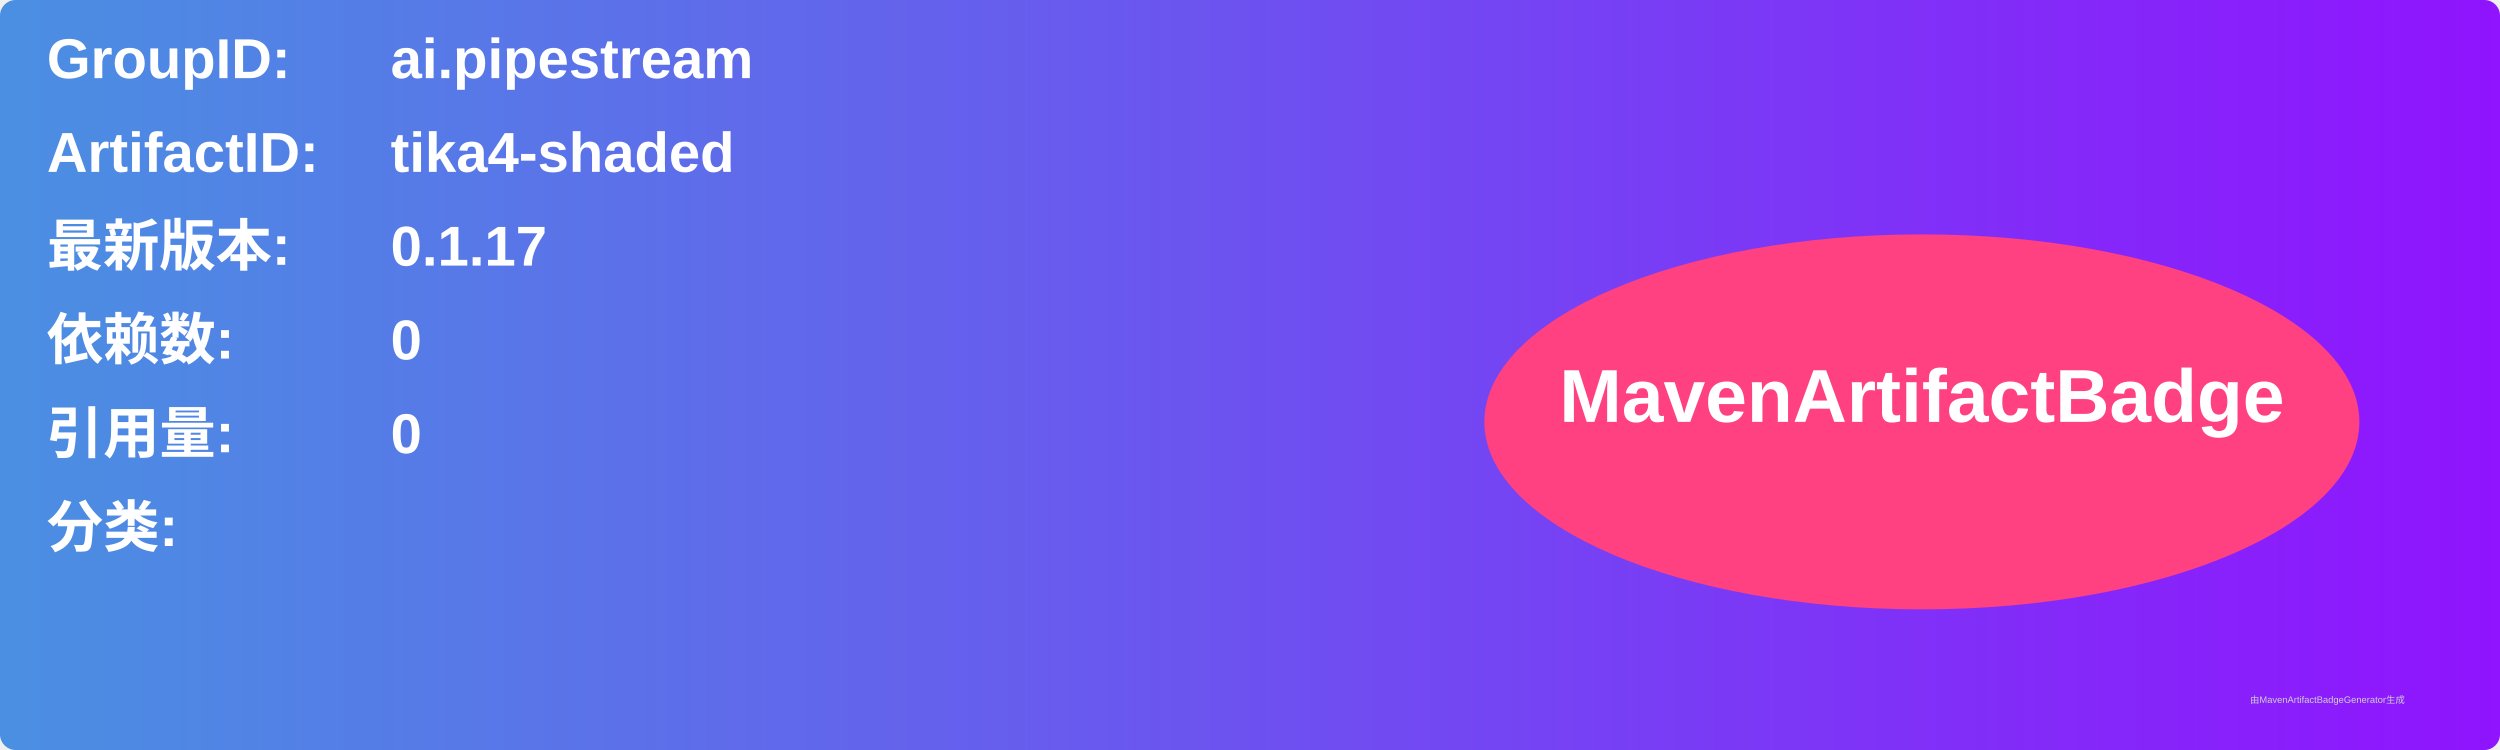
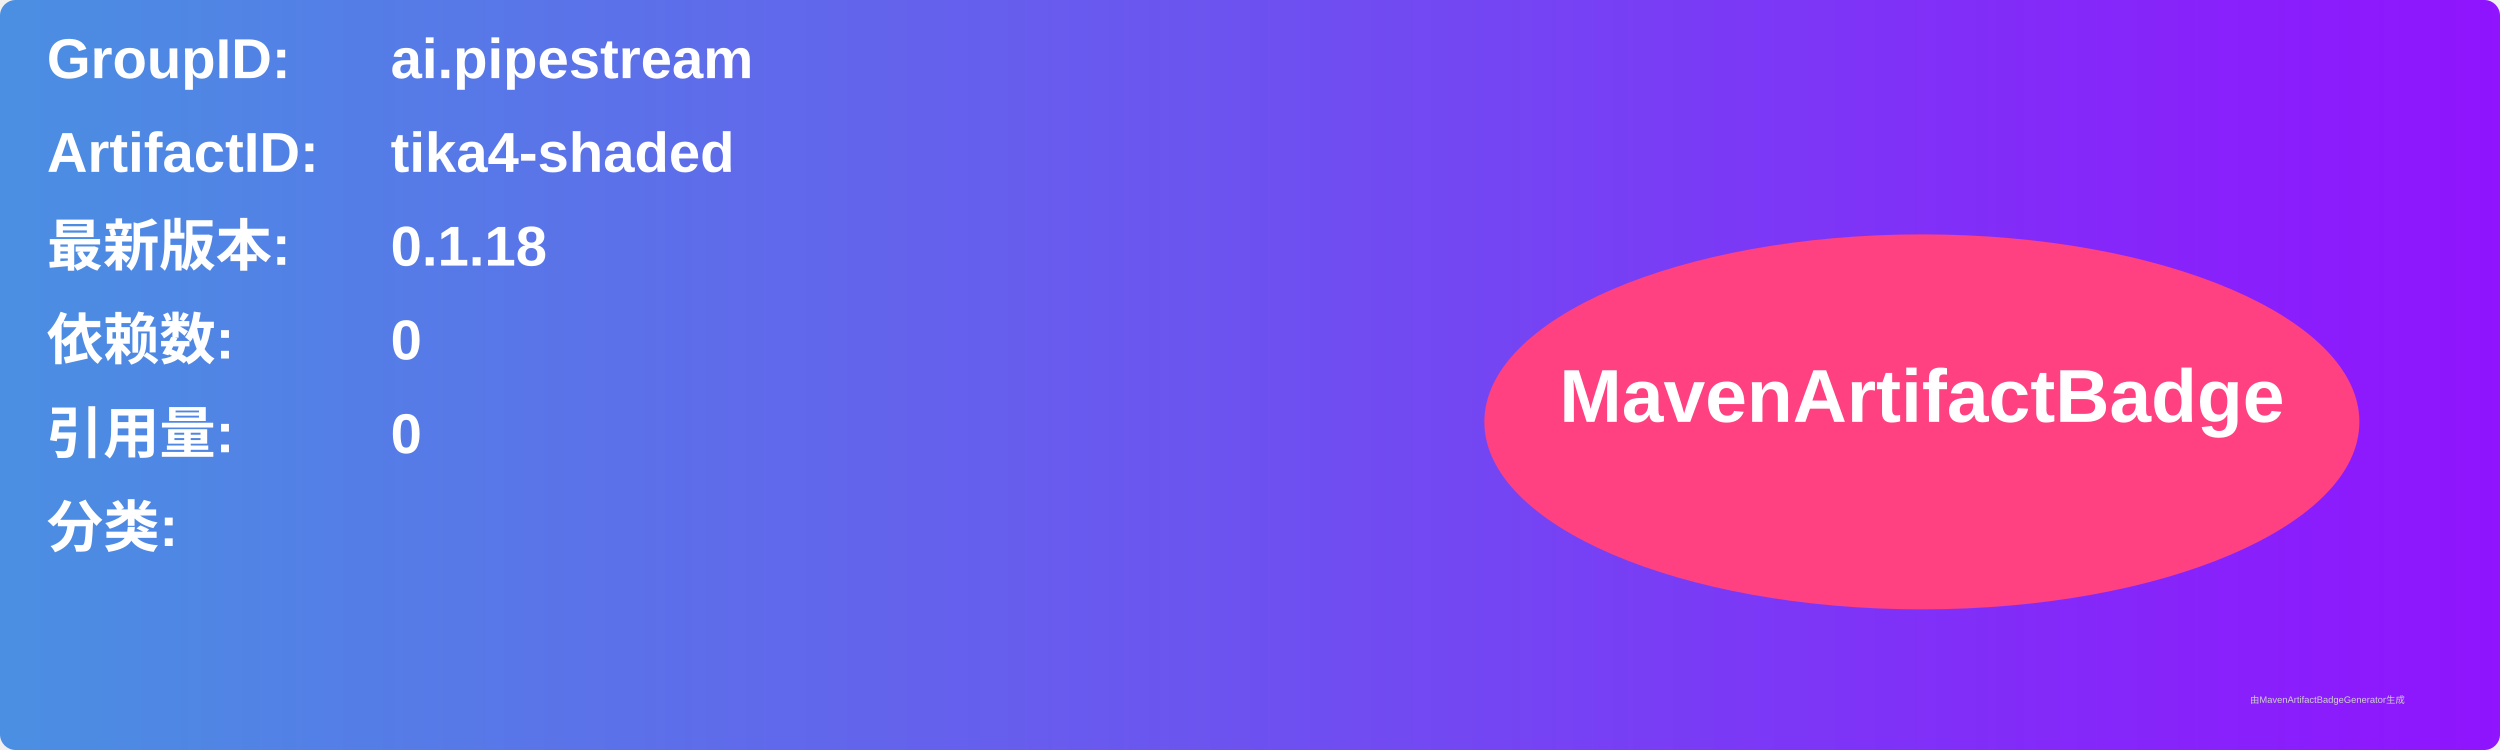
<svg xmlns="http://www.w3.org/2000/svg" width="800" height="240" viewBox="0 0 800 240">
  <linearGradient id="grad" x1="0%" y1="0%" x2="100%" y2="0%">
    <stop offset="0%" stop-color="#4a90e2" />
    <stop offset="100%" stop-color="#9013fe" />
  </linearGradient>
  <rect width="100%" height="100%" rx="5" ry="5" fill="url(#grad)" />
  <g transform="translate(15, 15)">
    <text x="0" y="10" font-family="Arial" font-size="18" fill="white" font-weight="bold" width="260">GroupID:</text>
    <text x="110" y="10" font-family="Arial" font-size="18" fill="white" font-weight="bold" width="460">ai.pipestream</text>
    <text x="0" y="40" font-family="Arial" font-size="18" fill="white" font-weight="bold" width="260">ArtifactID:</text>
    <text x="110" y="40" font-family="Arial" font-size="18" fill="white" font-weight="bold" width="460">tika4-shaded</text>
    <text x="0" y="70" font-family="Arial" font-size="18" fill="white" font-weight="bold">最新版本:</text>
    <text x="110" y="70" font-family="Arial" font-size="18" fill="white" font-weight="bold">
-       <tspan font-weight="bold">0.1.17</tspan>
+       <tspan font-weight="bold">0.1.18</tspan>
    </text>
    <text x="0" y="100" font-family="Arial" font-size="18" fill="white" font-weight="bold">依赖数: </text>
    <text x="110" y="100" font-family="Arial" font-size="18" fill="white">
      <tspan font-weight="bold">0</tspan>
    </text>
    <text x="0" y="130" font-family="Arial" font-size="18" fill="white" font-weight="bold">引用量: </text>
    <text x="110" y="130" font-family="Arial" font-size="18" fill="white">
      <tspan font-weight="bold">0</tspan>
    </text>
    <text x="0" y="160" font-family="Arial" font-size="18" fill="white" font-weight="bold">分类:</text>
    <text x="10" y="190" font-family="Arial" font-size="10" fill="white">
      <tspan font-weight="bold" />
    </text>
    <ellipse cx="600" cy="120" rx="140" ry="60" fill="#ff4081" />
    <text x="600" y="120" text-anchor="middle" font-family="Arial" font-size="24" fill="white" font-weight="bold">MavenArtifactBadge</text>
  </g>
  <text x="720" y="225" font-family="Arial" font-size="3" fill="#d0d0d0">由MavenArtifactBadgeGenerator生成</text>
</svg>
